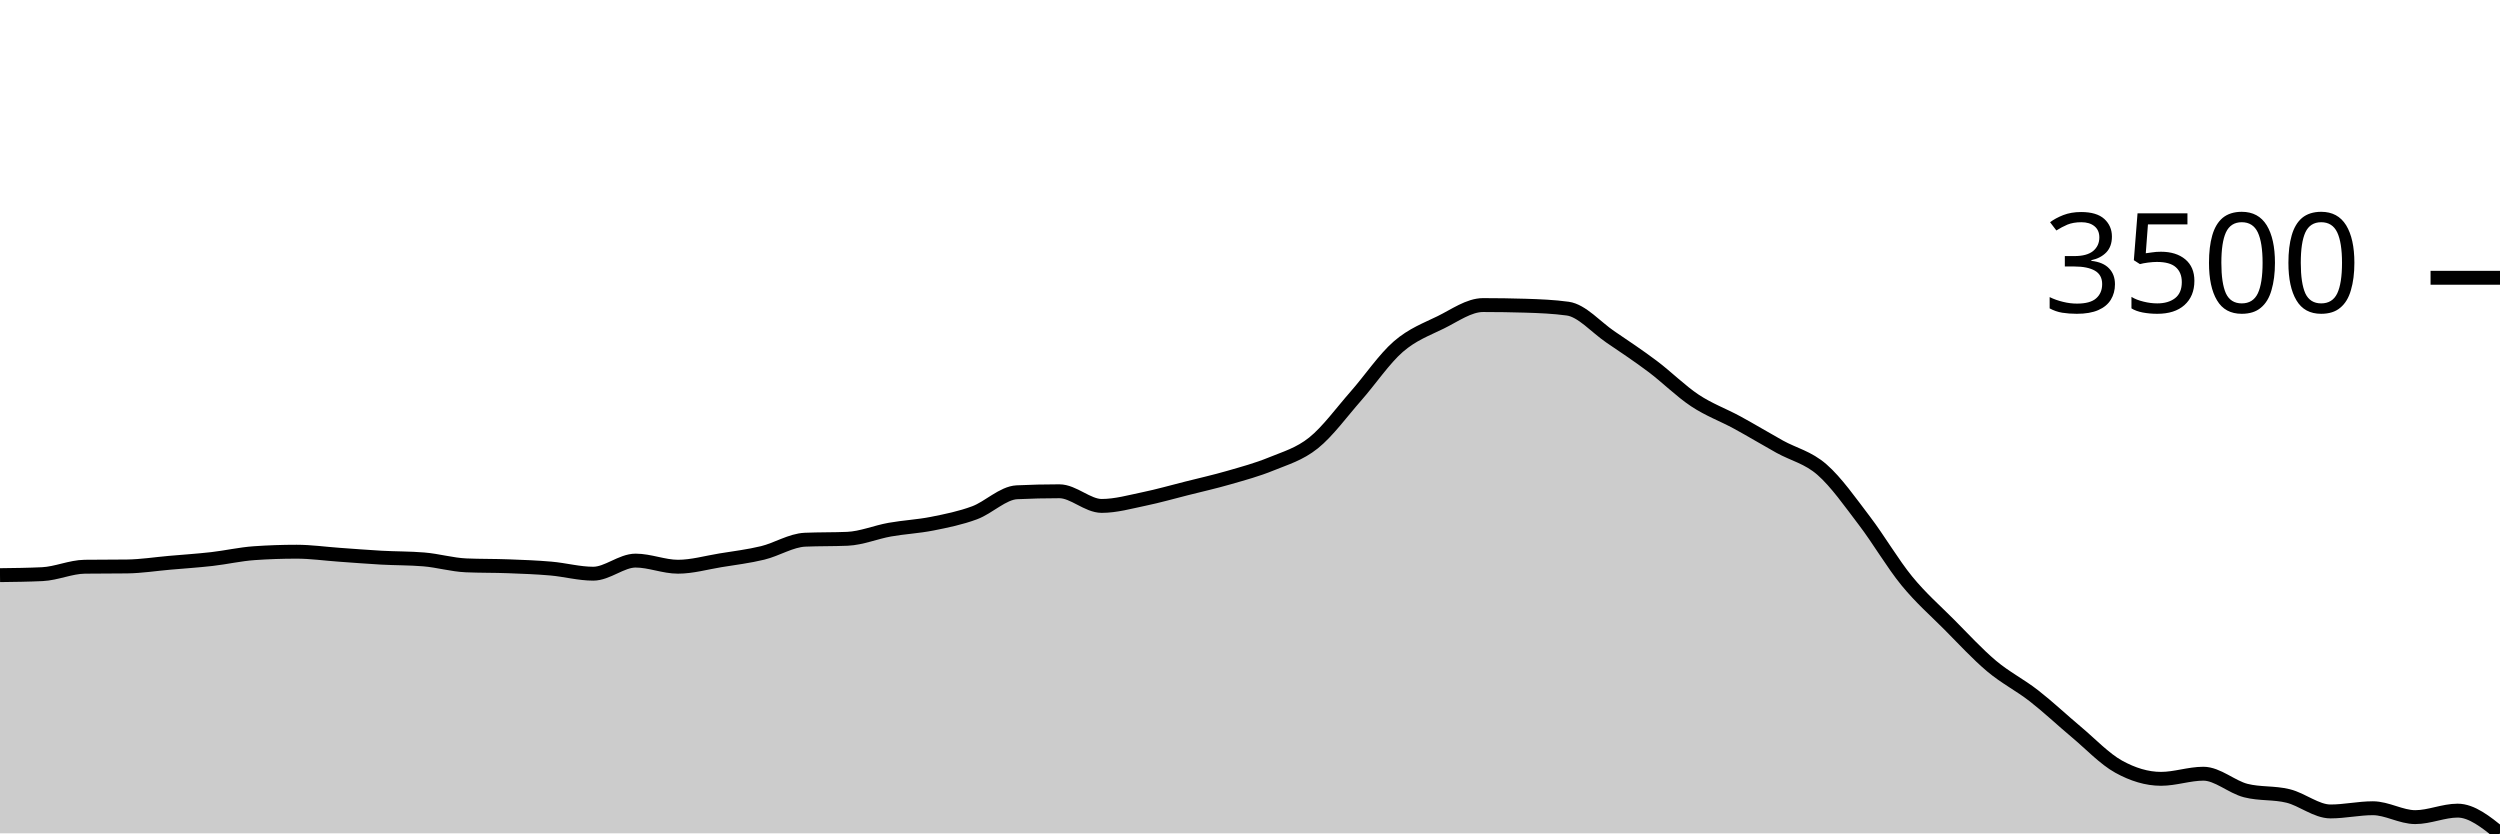
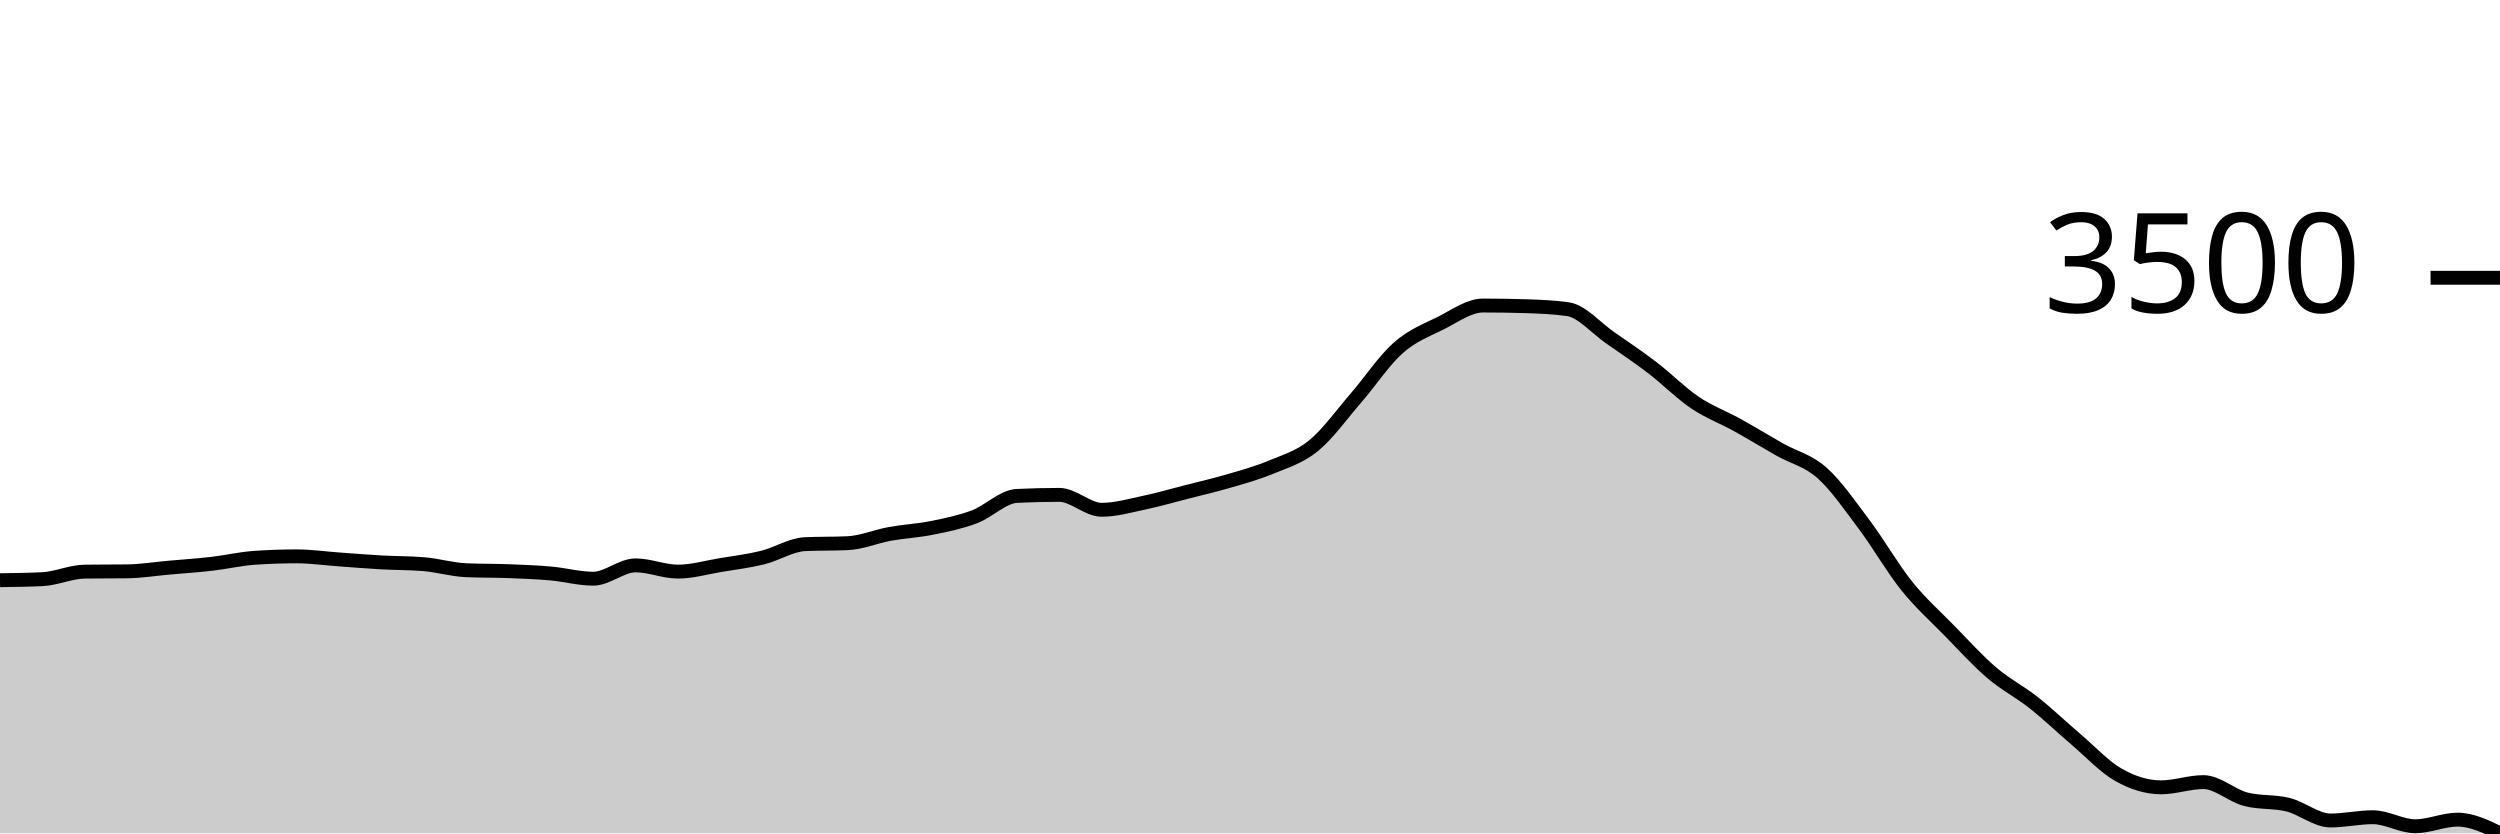
<svg xmlns="http://www.w3.org/2000/svg" viewBox="0 0 180 60">
  <g transform="translate(0,20)">
-     <path class="area" fill="rgba(0, 0, 0, 0.2)" d="M0,21.411C1.017,21.399,2.034,21.387,3.051,21.339C4.068,21.29,5.085,20.818,6.102,20.804C7.119,20.791,8.136,20.798,9.153,20.785C10.169,20.772,11.186,20.61,12.203,20.521C13.22,20.432,14.237,20.366,15.254,20.251C16.271,20.135,17.288,19.899,18.305,19.829C19.322,19.758,20.339,19.723,21.356,19.723C22.373,19.723,23.39,19.869,24.407,19.941C25.424,20.012,26.441,20.096,27.458,20.152C28.475,20.208,29.492,20.193,30.508,20.277C31.525,20.36,32.542,20.662,33.559,20.706C34.576,20.75,35.593,20.733,36.61,20.772C37.627,20.81,38.644,20.847,39.661,20.936C40.678,21.025,41.695,21.306,42.712,21.306C43.729,21.306,44.746,20.363,45.763,20.363C46.78,20.363,47.797,20.804,48.814,20.804C49.831,20.804,50.847,20.509,51.864,20.343C52.881,20.177,53.898,20.056,54.915,19.809C55.932,19.561,56.949,18.903,57.966,18.859C58.983,18.815,60,18.837,61.017,18.793C62.034,18.749,63.051,18.315,64.068,18.134C65.085,17.953,66.102,17.907,67.119,17.705C68.136,17.503,69.153,17.298,70.169,16.921C71.186,16.544,72.203,15.492,73.22,15.443C74.237,15.395,75.254,15.371,76.271,15.371C77.288,15.371,78.305,16.426,79.322,16.426C80.339,16.426,81.356,16.135,82.373,15.925C83.39,15.715,84.407,15.423,85.424,15.167C86.441,14.91,87.458,14.682,88.475,14.388C89.492,14.095,90.508,13.822,91.525,13.406C92.542,12.989,93.559,12.705,94.576,11.889C95.593,11.074,96.61,9.668,97.627,8.513C98.644,7.358,99.661,5.842,100.678,4.959C101.695,4.075,102.712,3.71,103.729,3.211C104.746,2.712,105.763,1.965,106.78,1.965C107.797,1.965,108.814,1.98,109.831,2.011C110.847,2.042,111.864,2.082,112.881,2.222C113.898,2.363,114.915,3.554,115.932,4.247C116.949,4.939,117.966,5.612,118.983,6.377C120,7.141,121.017,8.161,122.034,8.836C123.051,9.511,124.068,9.871,125.085,10.425C126.102,10.979,127.119,11.595,128.136,12.16C129.153,12.724,130.169,12.926,131.186,13.815C132.203,14.704,133.22,16.16,134.237,17.494C135.254,18.828,136.271,20.575,137.288,21.82C138.305,23.065,139.322,23.943,140.339,24.965C141.356,25.987,142.373,27.097,143.39,27.953C144.407,28.808,145.424,29.304,146.441,30.096C147.458,30.887,148.475,31.85,149.492,32.7C150.508,33.551,151.525,34.637,152.542,35.199C153.559,35.762,154.576,36.076,155.593,36.076C156.61,36.076,157.627,35.707,158.644,35.707C159.661,35.707,160.678,36.661,161.695,36.921C162.712,37.18,163.729,37.059,164.746,37.31C165.763,37.56,166.78,38.424,167.797,38.424C168.814,38.424,169.831,38.193,170.847,38.193C171.864,38.193,172.881,38.833,173.898,38.833C174.915,38.833,175.932,38.365,176.949,38.365C177.966,38.365,178.983,39.182,180,40L180,40C178.983,40,177.966,40,176.949,40C175.932,40,174.915,40,173.898,40C172.881,40,171.864,40,170.847,40C169.831,40,168.814,40,167.797,40C166.78,40,165.763,40,164.746,40C163.729,40,162.712,40,161.695,40C160.678,40,159.661,40,158.644,40C157.627,40,156.61,40,155.593,40C154.576,40,153.559,40,152.542,40C151.525,40,150.508,40,149.492,40C148.475,40,147.458,40,146.441,40C145.424,40,144.407,40,143.39,40C142.373,40,141.356,40,140.339,40C139.322,40,138.305,40,137.288,40C136.271,40,135.254,40,134.237,40C133.22,40,132.203,40,131.186,40C130.169,40,129.153,40,128.136,40C127.119,40,126.102,40,125.085,40C124.068,40,123.051,40,122.034,40C121.017,40,120,40,118.983,40C117.966,40,116.949,40,115.932,40C114.915,40,113.898,40,112.881,40C111.864,40,110.847,40,109.831,40C108.814,40,107.797,40,106.78,40C105.763,40,104.746,40,103.729,40C102.712,40,101.695,40,100.678,40C99.661,40,98.644,40,97.627,40C96.61,40,95.593,40,94.576,40C93.559,40,92.542,40,91.525,40C90.508,40,89.492,40,88.475,40C87.458,40,86.441,40,85.424,40C84.407,40,83.39,40,82.373,40C81.356,40,80.339,40,79.322,40C78.305,40,77.288,40,76.271,40C75.254,40,74.237,40,73.22,40C72.203,40,71.186,40,70.169,40C69.153,40,68.136,40,67.119,40C66.102,40,65.085,40,64.068,40C63.051,40,62.034,40,61.017,40C60,40,58.983,40,57.966,40C56.949,40,55.932,40,54.915,40C53.898,40,52.881,40,51.864,40C50.847,40,49.831,40,48.814,40C47.797,40,46.78,40,45.763,40C44.746,40,43.729,40,42.712,40C41.695,40,40.678,40,39.661,40C38.644,40,37.627,40,36.61,40C35.593,40,34.576,40,33.559,40C32.542,40,31.525,40,30.508,40C29.492,40,28.475,40,27.458,40C26.441,40,25.424,40,24.407,40C23.39,40,22.373,40,21.356,40C20.339,40,19.322,40,18.305,40C17.288,40,16.271,40,15.254,40C14.237,40,13.22,40,12.203,40C11.186,40,10.169,40,9.153,40C8.136,40,7.119,40,6.102,40C5.085,40,4.068,40,3.051,40C2.034,40,1.017,40,0,40Z" />
-     <path class="line" stroke="black" fill="none" d="M0,21.411C1.017,21.399,2.034,21.387,3.051,21.339C4.068,21.29,5.085,20.818,6.102,20.804C7.119,20.791,8.136,20.798,9.153,20.785C10.169,20.772,11.186,20.61,12.203,20.521C13.22,20.432,14.237,20.366,15.254,20.251C16.271,20.135,17.288,19.899,18.305,19.829C19.322,19.758,20.339,19.723,21.356,19.723C22.373,19.723,23.39,19.869,24.407,19.941C25.424,20.012,26.441,20.096,27.458,20.152C28.475,20.208,29.492,20.193,30.508,20.277C31.525,20.36,32.542,20.662,33.559,20.706C34.576,20.75,35.593,20.733,36.61,20.772C37.627,20.81,38.644,20.847,39.661,20.936C40.678,21.025,41.695,21.306,42.712,21.306C43.729,21.306,44.746,20.363,45.763,20.363C46.78,20.363,47.797,20.804,48.814,20.804C49.831,20.804,50.847,20.509,51.864,20.343C52.881,20.177,53.898,20.056,54.915,19.809C55.932,19.561,56.949,18.903,57.966,18.859C58.983,18.815,60,18.837,61.017,18.793C62.034,18.749,63.051,18.315,64.068,18.134C65.085,17.953,66.102,17.907,67.119,17.705C68.136,17.503,69.153,17.298,70.169,16.921C71.186,16.544,72.203,15.492,73.22,15.443C74.237,15.395,75.254,15.371,76.271,15.371C77.288,15.371,78.305,16.426,79.322,16.426C80.339,16.426,81.356,16.135,82.373,15.925C83.39,15.715,84.407,15.423,85.424,15.167C86.441,14.91,87.458,14.682,88.475,14.388C89.492,14.095,90.508,13.822,91.525,13.406C92.542,12.989,93.559,12.705,94.576,11.889C95.593,11.074,96.61,9.668,97.627,8.513C98.644,7.358,99.661,5.842,100.678,4.959C101.695,4.075,102.712,3.71,103.729,3.211C104.746,2.712,105.763,1.965,106.78,1.965C107.797,1.965,108.814,1.98,109.831,2.011C110.847,2.042,111.864,2.082,112.881,2.222C113.898,2.363,114.915,3.554,115.932,4.247C116.949,4.939,117.966,5.612,118.983,6.377C120,7.141,121.017,8.161,122.034,8.836C123.051,9.511,124.068,9.871,125.085,10.425C126.102,10.979,127.119,11.595,128.136,12.16C129.153,12.724,130.169,12.926,131.186,13.815C132.203,14.704,133.22,16.16,134.237,17.494C135.254,18.828,136.271,20.575,137.288,21.82C138.305,23.065,139.322,23.943,140.339,24.965C141.356,25.987,142.373,27.097,143.39,27.953C144.407,28.808,145.424,29.304,146.441,30.096C147.458,30.887,148.475,31.85,149.492,32.7C150.508,33.551,151.525,34.637,152.542,35.199C153.559,35.762,154.576,36.076,155.593,36.076C156.61,36.076,157.627,35.707,158.644,35.707C159.661,35.707,160.678,36.661,161.695,36.921C162.712,37.18,163.729,37.059,164.746,37.31C165.763,37.56,166.78,38.424,167.797,38.424C168.814,38.424,169.831,38.193,170.847,38.193C171.864,38.193,172.881,38.833,173.898,38.833C174.915,38.833,175.932,38.365,176.949,38.365C177.966,38.365,178.983,39.182,180,40" />
+     <path class="area" fill="rgba(0, 0, 0, 0.2)" d="M0,21.774C1.017,21.761,2.034,21.749,3.051,21.7C4.068,21.651,5.085,21.17,6.102,21.157C7.119,21.143,8.136,21.15,9.153,21.137C10.169,21.123,11.186,20.959,12.203,20.868C13.22,20.778,14.237,20.711,15.254,20.593C16.271,20.476,17.288,20.236,18.305,20.164C19.322,20.093,20.339,20.057,21.356,20.057C22.373,20.057,23.39,20.206,24.407,20.278C25.424,20.351,26.441,20.436,27.458,20.493C28.475,20.55,29.492,20.535,30.508,20.62C31.525,20.705,32.542,21.011,33.559,21.056C34.576,21.101,35.593,21.084,36.61,21.123C37.627,21.162,38.644,21.2,39.661,21.291C40.678,21.381,41.695,21.666,42.712,21.666C43.729,21.666,44.746,20.707,45.763,20.707C46.78,20.707,47.797,21.157,48.814,21.157C49.831,21.157,50.847,20.856,51.864,20.687C52.881,20.519,53.898,20.396,54.915,20.144C55.932,19.893,56.949,19.223,57.966,19.179C58.983,19.134,60,19.156,61.017,19.111C62.034,19.067,63.051,18.625,64.068,18.441C65.085,18.256,66.102,18.211,67.119,18.005C68.136,17.799,69.153,17.59,70.169,17.207C71.186,16.824,72.203,15.754,73.22,15.705C74.237,15.656,75.254,15.631,76.271,15.631C77.288,15.631,78.305,16.704,79.322,16.704C80.339,16.704,81.356,16.408,82.373,16.194C83.39,15.981,84.407,15.684,85.424,15.423C86.441,15.163,87.458,14.93,88.475,14.632C89.492,14.334,90.508,14.056,91.525,13.633C92.542,13.209,93.559,12.92,94.576,12.091C95.593,11.261,96.61,9.832,97.627,8.657C98.644,7.483,99.661,5.941,100.678,5.043C101.695,4.144,102.712,3.773,103.729,3.266C104.746,2.758,105.763,1.998,106.78,1.998C107.797,1.998,108.814,2.014,109.831,2.045C110.847,2.077,111.864,2.117,112.881,2.26C113.898,2.403,114.915,3.614,115.932,4.319C116.949,5.023,117.966,5.707,118.983,6.484C120,7.262,121.017,8.3,122.034,8.986C123.051,9.672,124.068,10.039,125.085,10.602C126.102,11.165,127.119,11.791,128.136,12.365C129.153,12.94,130.169,13.144,131.186,14.049C132.203,14.953,133.22,16.434,134.237,17.79C135.254,19.147,136.271,20.923,137.288,22.189C138.305,23.456,139.322,24.349,140.339,25.388C141.356,26.427,142.373,27.556,143.39,28.426C144.407,29.295,145.424,29.801,146.441,30.605C147.458,31.41,148.475,32.389,149.492,33.254C150.508,34.119,151.525,35.223,152.542,35.795C153.559,36.368,154.576,36.687,155.593,36.687C156.61,36.687,157.627,36.312,158.644,36.312C159.661,36.312,160.678,37.282,161.695,37.546C162.712,37.809,163.729,37.687,164.746,37.941C165.763,38.196,166.78,39.075,167.797,39.075C168.814,39.075,169.831,38.84,170.847,38.84C171.864,38.84,172.881,39.49,173.898,39.49C174.915,39.49,175.932,39.014,176.949,39.014C177.966,39.014,178.983,39.507,180,40L180,40C178.983,40,177.966,40,176.949,40C175.932,40,174.915,40,173.898,40C172.881,40,171.864,40,170.847,40C169.831,40,168.814,40,167.797,40C166.78,40,165.763,40,164.746,40C163.729,40,162.712,40,161.695,40C160.678,40,159.661,40,158.644,40C157.627,40,156.61,40,155.593,40C154.576,40,153.559,40,152.542,40C151.525,40,150.508,40,149.492,40C148.475,40,147.458,40,146.441,40C145.424,40,144.407,40,143.39,40C142.373,40,141.356,40,140.339,40C139.322,40,138.305,40,137.288,40C136.271,40,135.254,40,134.237,40C133.22,40,132.203,40,131.186,40C130.169,40,129.153,40,128.136,40C127.119,40,126.102,40,125.085,40C124.068,40,123.051,40,122.034,40C121.017,40,120,40,118.983,40C117.966,40,116.949,40,115.932,40C114.915,40,113.898,40,112.881,40C111.864,40,110.847,40,109.831,40C108.814,40,107.797,40,106.78,40C105.763,40,104.746,40,103.729,40C102.712,40,101.695,40,100.678,40C99.661,40,98.644,40,97.627,40C96.61,40,95.593,40,94.576,40C93.559,40,92.542,40,91.525,40C90.508,40,89.492,40,88.475,40C87.458,40,86.441,40,85.424,40C84.407,40,83.39,40,82.373,40C81.356,40,80.339,40,79.322,40C78.305,40,77.288,40,76.271,40C75.254,40,74.237,40,73.22,40C72.203,40,71.186,40,70.169,40C69.153,40,68.136,40,67.119,40C66.102,40,65.085,40,64.068,40C63.051,40,62.034,40,61.017,40C60,40,58.983,40,57.966,40C56.949,40,55.932,40,54.915,40C53.898,40,52.881,40,51.864,40C50.847,40,49.831,40,48.814,40C47.797,40,46.78,40,45.763,40C44.746,40,43.729,40,42.712,40C41.695,40,40.678,40,39.661,40C38.644,40,37.627,40,36.61,40C35.593,40,34.576,40,33.559,40C32.542,40,31.525,40,30.508,40C29.492,40,28.475,40,27.458,40C26.441,40,25.424,40,24.407,40C23.39,40,22.373,40,21.356,40C20.339,40,19.322,40,18.305,40C17.288,40,16.271,40,15.254,40C14.237,40,13.22,40,12.203,40C11.186,40,10.169,40,9.153,40C8.136,40,7.119,40,6.102,40C5.085,40,4.068,40,3.051,40C2.034,40,1.017,40,0,40Z" />
+     <path class="line" stroke="black" fill="none" d="M0,21.774C1.017,21.761,2.034,21.749,3.051,21.7C4.068,21.651,5.085,21.17,6.102,21.157C7.119,21.143,8.136,21.15,9.153,21.137C10.169,21.123,11.186,20.959,12.203,20.868C13.22,20.778,14.237,20.711,15.254,20.593C16.271,20.476,17.288,20.236,18.305,20.164C19.322,20.093,20.339,20.057,21.356,20.057C22.373,20.057,23.39,20.206,24.407,20.278C25.424,20.351,26.441,20.436,27.458,20.493C28.475,20.55,29.492,20.535,30.508,20.62C31.525,20.705,32.542,21.011,33.559,21.056C34.576,21.101,35.593,21.084,36.61,21.123C37.627,21.162,38.644,21.2,39.661,21.291C40.678,21.381,41.695,21.666,42.712,21.666C43.729,21.666,44.746,20.707,45.763,20.707C46.78,20.707,47.797,21.157,48.814,21.157C49.831,21.157,50.847,20.856,51.864,20.687C52.881,20.519,53.898,20.396,54.915,20.144C55.932,19.893,56.949,19.223,57.966,19.179C58.983,19.134,60,19.156,61.017,19.111C62.034,19.067,63.051,18.625,64.068,18.441C65.085,18.256,66.102,18.211,67.119,18.005C68.136,17.799,69.153,17.59,70.169,17.207C71.186,16.824,72.203,15.754,73.22,15.705C74.237,15.656,75.254,15.631,76.271,15.631C77.288,15.631,78.305,16.704,79.322,16.704C80.339,16.704,81.356,16.408,82.373,16.194C83.39,15.981,84.407,15.684,85.424,15.423C86.441,15.163,87.458,14.93,88.475,14.632C89.492,14.334,90.508,14.056,91.525,13.633C92.542,13.209,93.559,12.92,94.576,12.091C95.593,11.261,96.61,9.832,97.627,8.657C98.644,7.483,99.661,5.941,100.678,5.043C101.695,4.144,102.712,3.773,103.729,3.266C104.746,2.758,105.763,1.998,106.78,1.998C107.797,1.998,108.814,2.014,109.831,2.045C110.847,2.077,111.864,2.117,112.881,2.26C113.898,2.403,114.915,3.614,115.932,4.319C116.949,5.023,117.966,5.707,118.983,6.484C120,7.262,121.017,8.3,122.034,8.986C123.051,9.672,124.068,10.039,125.085,10.602C126.102,11.165,127.119,11.791,128.136,12.365C129.153,12.94,130.169,13.144,131.186,14.049C132.203,14.953,133.22,16.434,134.237,17.79C135.254,19.147,136.271,20.923,137.288,22.189C138.305,23.456,139.322,24.349,140.339,25.388C141.356,26.427,142.373,27.556,143.39,28.426C144.407,29.295,145.424,29.801,146.441,30.605C147.458,31.41,148.475,32.389,149.492,33.254C150.508,34.119,151.525,35.223,152.542,35.795C153.559,36.368,154.576,36.687,155.593,36.687C156.61,36.687,157.627,36.312,158.644,36.312C159.661,36.312,160.678,37.282,161.695,37.546C162.712,37.809,163.729,37.687,164.746,37.941C165.763,38.196,166.78,39.075,167.797,39.075C168.814,39.075,169.831,38.84,170.847,38.84C171.864,38.84,172.881,39.49,173.898,39.49C174.915,39.49,175.932,39.014,176.949,39.014C177.966,39.014,178.983,39.507,180,40" />
    <path class="axis-ceiling" stroke-width="1" stroke="black" fill="none" d="M175,0L180,0" />
    <text class="axis-ceiling-label" font-family="sans-serif" text-anchor="end" font-size="10px" x="170" y="2.5">3500</text>
  </g>
</svg>
